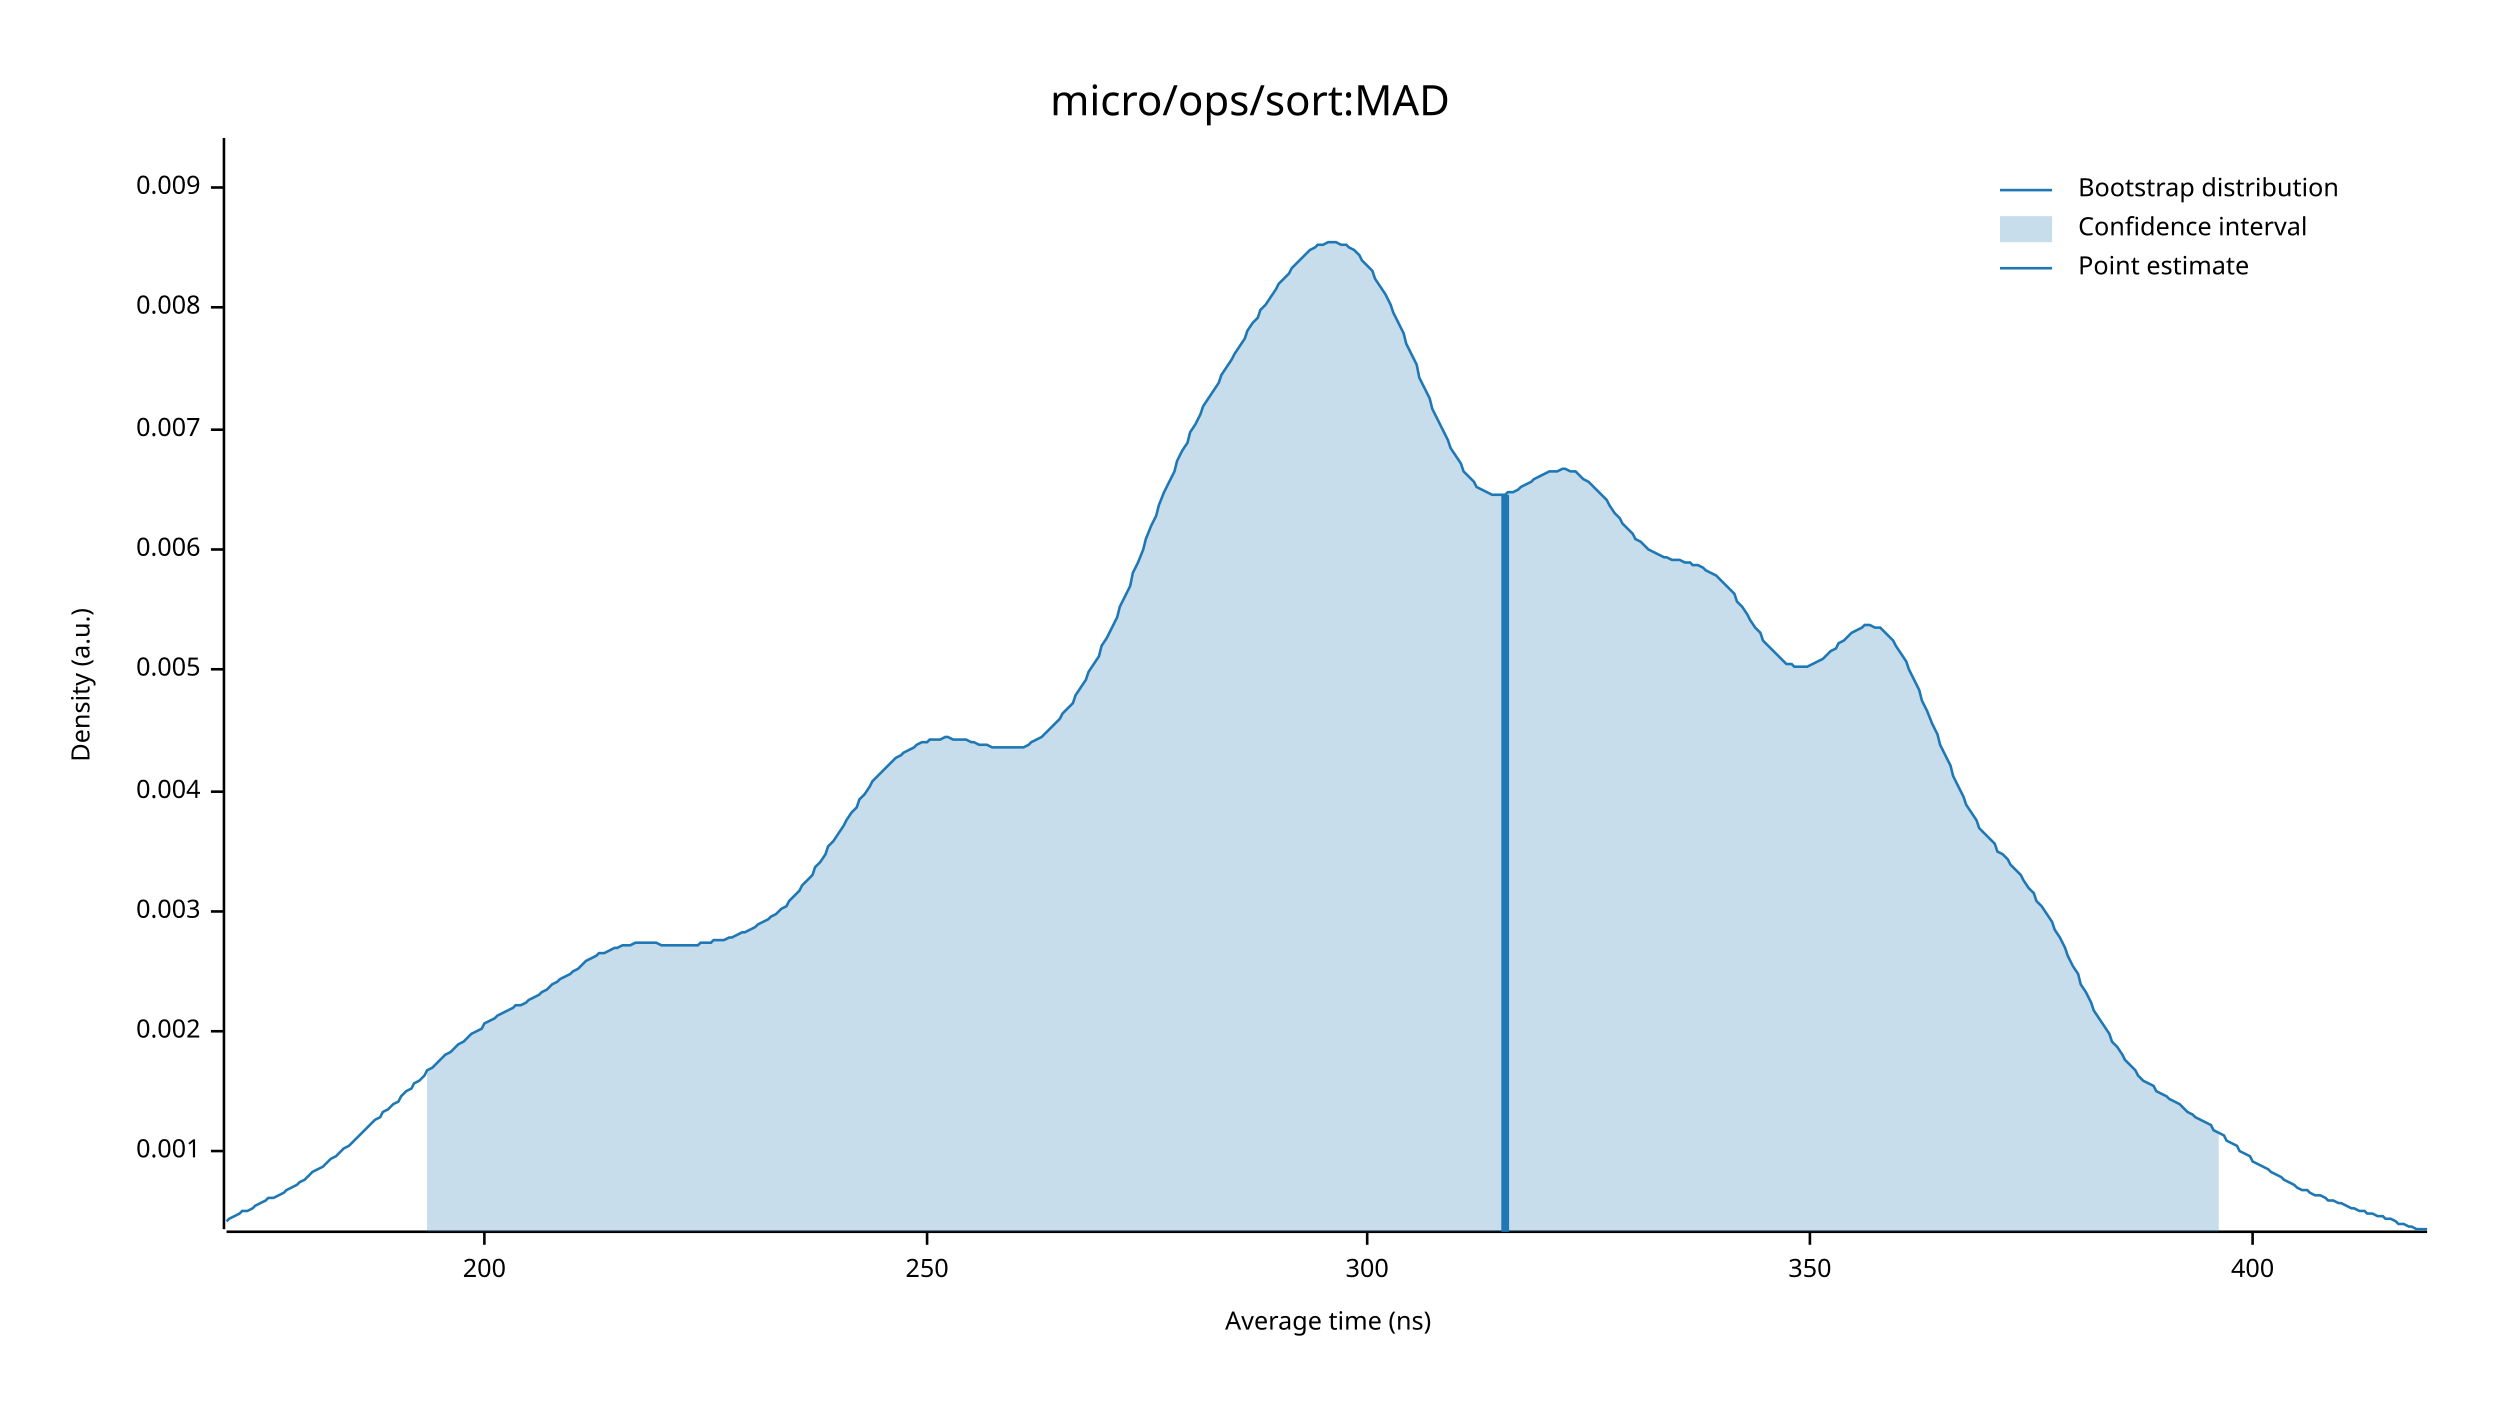
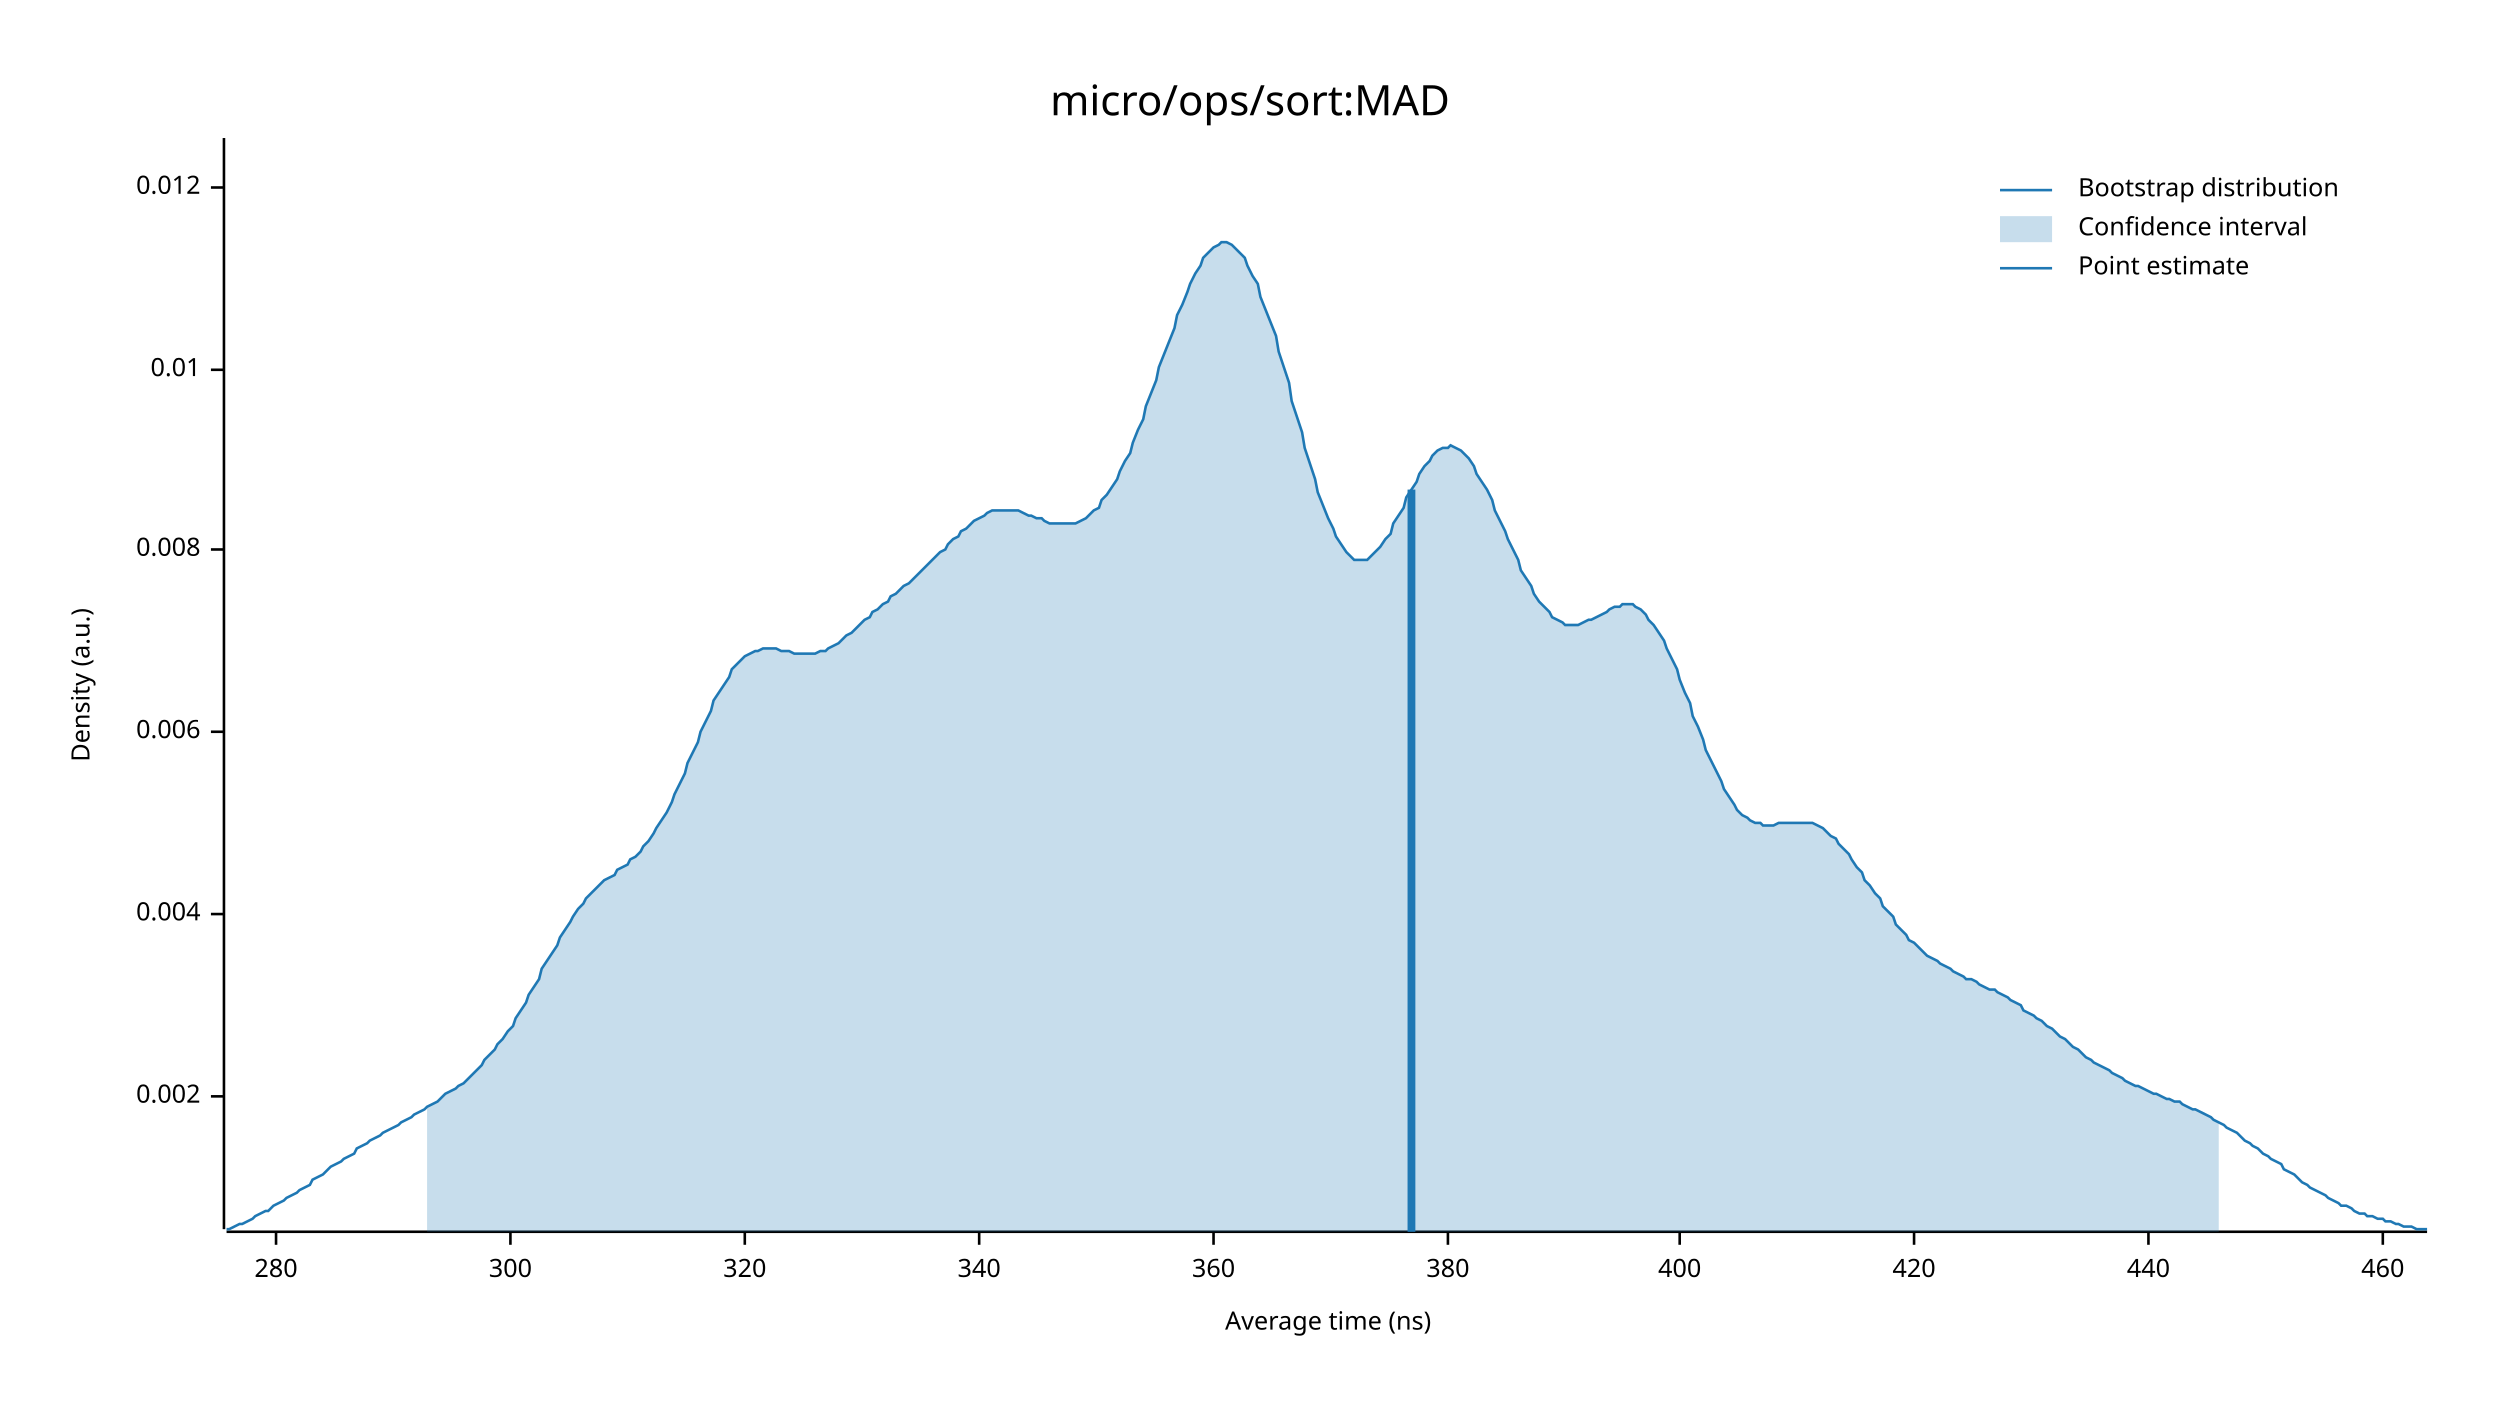
<svg xmlns="http://www.w3.org/2000/svg" width="960" height="540" viewBox="0 0 960 540">
  <text x="480" y="32" dy="0.76em" text-anchor="middle" font-family="sans-serif" font-size="16.129" opacity="1" fill="#000000">
micro/ops/sort:MAD
</text>
  <text x="27" y="263" dy="0.76em" text-anchor="middle" font-family="sans-serif" font-size="9.677" opacity="1" fill="#000000" transform="rotate(270, 27, 263)">
Density (a.u.)
</text>
  <text x="510" y="513" dy="-0.5ex" text-anchor="middle" font-family="sans-serif" font-size="9.677" opacity="1" fill="#000000">
Average time (ns)
</text>
  <polyline fill="none" opacity="1" stroke="#000000" stroke-width="1" points="86,53 86,472 " />
-   <text x="77" y="442" dy="0.5ex" text-anchor="end" font-family="sans-serif" font-size="9.677" opacity="1" fill="#000000">
- 0.001
- </text>
-   <polyline fill="none" opacity="1" stroke="#000000" stroke-width="1" points="81,442 86,442 " />
-   <text x="77" y="396" dy="0.5ex" text-anchor="end" font-family="sans-serif" font-size="9.677" opacity="1" fill="#000000">
+   <text x="77" y="421" dy="0.5ex" text-anchor="end" font-family="sans-serif" font-size="9.677" opacity="1" fill="#000000">
0.002
</text>
-   <polyline fill="none" opacity="1" stroke="#000000" stroke-width="1" points="81,396 86,396 " />
-   <text x="77" y="350" dy="0.5ex" text-anchor="end" font-family="sans-serif" font-size="9.677" opacity="1" fill="#000000">
- 0.003
- </text>
-   <polyline fill="none" opacity="1" stroke="#000000" stroke-width="1" points="81,350 86,350 " />
-   <text x="77" y="304" dy="0.5ex" text-anchor="end" font-family="sans-serif" font-size="9.677" opacity="1" fill="#000000">
+   <polyline fill="none" opacity="1" stroke="#000000" stroke-width="1" points="81,421 86,421 " />
+   <text x="77" y="351" dy="0.5ex" text-anchor="end" font-family="sans-serif" font-size="9.677" opacity="1" fill="#000000">
0.004
</text>
-   <polyline fill="none" opacity="1" stroke="#000000" stroke-width="1" points="81,304 86,304 " />
-   <text x="77" y="257" dy="0.5ex" text-anchor="end" font-family="sans-serif" font-size="9.677" opacity="1" fill="#000000">
- 0.005
- </text>
-   <polyline fill="none" opacity="1" stroke="#000000" stroke-width="1" points="81,257 86,257 " />
-   <text x="77" y="211" dy="0.5ex" text-anchor="end" font-family="sans-serif" font-size="9.677" opacity="1" fill="#000000">
+   <polyline fill="none" opacity="1" stroke="#000000" stroke-width="1" points="81,351 86,351 " />
+   <text x="77" y="281" dy="0.5ex" text-anchor="end" font-family="sans-serif" font-size="9.677" opacity="1" fill="#000000">
0.006
</text>
-   <polyline fill="none" opacity="1" stroke="#000000" stroke-width="1" points="81,211 86,211 " />
-   <text x="77" y="165" dy="0.5ex" text-anchor="end" font-family="sans-serif" font-size="9.677" opacity="1" fill="#000000">
- 0.007
- </text>
-   <polyline fill="none" opacity="1" stroke="#000000" stroke-width="1" points="81,165 86,165 " />
-   <text x="77" y="118" dy="0.5ex" text-anchor="end" font-family="sans-serif" font-size="9.677" opacity="1" fill="#000000">
+   <polyline fill="none" opacity="1" stroke="#000000" stroke-width="1" points="81,281 86,281 " />
+   <text x="77" y="211" dy="0.5ex" text-anchor="end" font-family="sans-serif" font-size="9.677" opacity="1" fill="#000000">
0.008
</text>
-   <polyline fill="none" opacity="1" stroke="#000000" stroke-width="1" points="81,118 86,118 " />
+   <polyline fill="none" opacity="1" stroke="#000000" stroke-width="1" points="81,211 86,211 " />
+   <text x="77" y="142" dy="0.5ex" text-anchor="end" font-family="sans-serif" font-size="9.677" opacity="1" fill="#000000">
+ 0.01
+ </text>
+   <polyline fill="none" opacity="1" stroke="#000000" stroke-width="1" points="81,142 86,142 " />
  <text x="77" y="72" dy="0.5ex" text-anchor="end" font-family="sans-serif" font-size="9.677" opacity="1" fill="#000000">
- 0.009
+ 0.012
</text>
  <polyline fill="none" opacity="1" stroke="#000000" stroke-width="1" points="81,72 86,72 " />
  <polyline fill="none" opacity="1" stroke="#000000" stroke-width="1" points="87,473 932,473 " />
-   <text x="186" y="483" dy="0.76em" text-anchor="middle" font-family="sans-serif" font-size="9.677" opacity="1" fill="#000000">
- 200
+   <text x="106" y="483" dy="0.76em" text-anchor="middle" font-family="sans-serif" font-size="9.677" opacity="1" fill="#000000">
+ 280
</text>
-   <polyline fill="none" opacity="1" stroke="#000000" stroke-width="1" points="186,473 186,478 " />
-   <text x="356" y="483" dy="0.76em" text-anchor="middle" font-family="sans-serif" font-size="9.677" opacity="1" fill="#000000">
- 250
- </text>
-   <polyline fill="none" opacity="1" stroke="#000000" stroke-width="1" points="356,473 356,478 " />
-   <text x="525" y="483" dy="0.76em" text-anchor="middle" font-family="sans-serif" font-size="9.677" opacity="1" fill="#000000">
+   <polyline fill="none" opacity="1" stroke="#000000" stroke-width="1" points="106,473 106,478 " />
+   <text x="196" y="483" dy="0.76em" text-anchor="middle" font-family="sans-serif" font-size="9.677" opacity="1" fill="#000000">
300
</text>
-   <polyline fill="none" opacity="1" stroke="#000000" stroke-width="1" points="525,473 525,478 " />
-   <text x="695" y="483" dy="0.76em" text-anchor="middle" font-family="sans-serif" font-size="9.677" opacity="1" fill="#000000">
- 350
+   <polyline fill="none" opacity="1" stroke="#000000" stroke-width="1" points="196,473 196,478 " />
+   <text x="286" y="483" dy="0.76em" text-anchor="middle" font-family="sans-serif" font-size="9.677" opacity="1" fill="#000000">
+ 320
</text>
-   <polyline fill="none" opacity="1" stroke="#000000" stroke-width="1" points="695,473 695,478 " />
-   <text x="865" y="483" dy="0.76em" text-anchor="middle" font-family="sans-serif" font-size="9.677" opacity="1" fill="#000000">
+   <polyline fill="none" opacity="1" stroke="#000000" stroke-width="1" points="286,473 286,478 " />
+   <text x="376" y="483" dy="0.76em" text-anchor="middle" font-family="sans-serif" font-size="9.677" opacity="1" fill="#000000">
+ 340
+ </text>
+   <polyline fill="none" opacity="1" stroke="#000000" stroke-width="1" points="376,473 376,478 " />
+   <text x="466" y="483" dy="0.76em" text-anchor="middle" font-family="sans-serif" font-size="9.677" opacity="1" fill="#000000">
+ 360
+ </text>
+   <polyline fill="none" opacity="1" stroke="#000000" stroke-width="1" points="466,473 466,478 " />
+   <text x="556" y="483" dy="0.76em" text-anchor="middle" font-family="sans-serif" font-size="9.677" opacity="1" fill="#000000">
+ 380
+ </text>
+   <polyline fill="none" opacity="1" stroke="#000000" stroke-width="1" points="556,473 556,478 " />
+   <text x="645" y="483" dy="0.76em" text-anchor="middle" font-family="sans-serif" font-size="9.677" opacity="1" fill="#000000">
400
</text>
-   <polyline fill="none" opacity="1" stroke="#000000" stroke-width="1" points="865,473 865,478 " />
-   <polyline fill="none" opacity="1" stroke="#1F78B4" stroke-width="1" points="87,469 88,468 90,467 92,466 93,465 95,465 97,464 98,463 100,462 102,461 103,460 105,460 107,459 109,458 110,457 112,456 114,455 115,454 117,453 119,451 120,450 122,449 124,448 125,447 127,445 129,444 131,442 132,441 134,440 136,438 137,437 139,435 141,433 142,432 144,430 146,429 147,427 149,426 151,424 153,423 154,421 156,419 158,418 159,416 161,415 163,413 164,411 166,410 168,408 169,407 171,405 173,404 175,402 176,401 178,400 180,398 181,397 183,396 185,395 186,393 188,392 190,391 191,390 193,389 195,388 197,387 198,386 200,386 202,385 203,384 205,383 207,382 208,381 210,380 212,378 214,377 215,376 217,375 219,374 220,373 222,372 224,370 225,369 227,368 229,367 230,366 232,366 234,365 236,364 237,364 239,363 241,363 242,363 244,362 246,362 247,362 249,362 251,362 252,362 254,363 256,363 258,363 259,363 261,363 263,363 264,363 266,363 268,363 269,362 271,362 273,362 274,361 276,361 278,361 280,360 281,360 283,359 285,358 286,358 288,357 290,356 291,355 293,354 295,353 296,352 298,351 300,349 302,348 303,346 305,344 307,342 308,340 310,338 312,336 313,333 315,331 317,328 318,325 320,323 322,320 324,317 325,315 327,312 329,310 330,307 332,305 334,302 335,300 337,298 339,296 341,294 342,293 344,291 346,290 347,289 349,288 351,287 352,286 354,285 356,285 357,284 359,284 361,284 363,283 364,283 366,284 368,284 369,284 371,284 373,285 374,285 376,286 378,286 379,286 381,287 383,287 385,287 386,287 388,287 390,287 391,287 393,287 395,286 396,285 398,284 400,283 401,282 403,280 405,278 407,276 408,274 410,272 412,270 413,267 415,264 417,261 418,258 420,255 422,252 423,248 425,245 427,241 429,237 430,233 432,229 434,225 435,220 437,216 439,211 440,207 442,202 444,198 445,194 447,189 449,185 451,181 452,177 454,173 456,170 457,166 459,163 461,159 462,156 464,153 466,150 468,147 469,144 471,141 473,138 474,136 476,133 478,130 479,127 481,124 483,122 484,119 486,117 488,114 490,111 491,109 493,107 495,105 496,103 498,101 500,99 501,98 503,96 505,95 506,94 508,94 510,93 512,93 513,93 515,94 517,94 518,95 520,96 522,98 523,100 525,102 527,104 528,107 530,110 532,113 534,117 535,120 537,124 539,128 540,132 542,136 544,140 545,145 547,149 549,153 550,157 552,161 554,165 556,169 557,172 559,175 561,178 562,181 564,183 566,185 567,187 569,188 571,189 573,190 574,190 576,190 578,190 579,189 581,189 583,188 584,187 586,186 588,185 589,184 591,183 593,182 595,181 596,181 598,181 600,180 601,180 603,181 605,181 606,182 608,184 610,185 611,186 613,188 615,190 617,192 618,194 620,197 622,199 623,201 625,203 627,205 628,207 630,208 632,210 633,211 635,212 637,213 639,214 640,214 642,215 644,215 645,215 647,216 649,216 650,217 652,217 654,218 655,219 657,220 659,221 661,223 662,224 664,226 666,228 667,231 669,233 671,236 672,238 674,241 676,243 677,246 679,248 681,250 683,252 684,253 686,255 688,255 689,256 691,256 693,256 694,256 696,255 698,254 700,253 701,252 703,250 705,249 706,247 708,246 710,244 711,243 713,242 715,241 716,240 718,240 720,241 722,241 723,242 725,244 727,246 728,248 730,251 732,254 733,257 735,261 737,265 738,269 740,273 742,278 744,282 745,286 747,290 749,294 750,298 752,302 754,306 755,309 757,312 759,315 760,318 762,320 764,322 766,324 767,327 769,328 771,330 772,332 774,334 776,336 777,338 779,341 781,343 782,346 784,348 786,351 788,354 789,357 791,360 793,364 794,367 796,371 798,374 799,378 801,381 803,385 804,388 806,391 808,394 810,397 811,400 813,402 815,405 816,407 818,409 820,411 821,413 823,415 825,416 827,417 828,419 830,420 832,421 833,422 835,423 837,424 838,425 840,427 842,428 843,429 845,430 847,431 849,432 850,434 852,435 854,436 855,438 857,439 859,440 860,442 862,443 864,444 865,446 867,447 869,448 871,449 872,450 874,451 876,452 877,453 879,454 881,455 882,456 884,457 886,457 887,458 889,459 891,459 893,460 894,461 896,461 898,462 899,462 901,463 903,464 904,464 906,465 908,465 909,466 911,466 913,467 915,467 916,468 918,468 920,469 921,470 923,470 925,471 926,471 928,472 930,472 932,472 " />
-   <polygon opacity="0.25" fill="#1F78B4" points="164,411 166,410 168,408 169,407 171,405 173,404 175,402 176,401 178,400 180,398 181,397 183,396 185,395 186,393 188,392 190,391 191,390 193,389 195,388 197,387 198,386 200,386 202,385 203,384 205,383 207,382 208,381 210,380 212,378 214,377 215,376 217,375 219,374 220,373 222,372 224,370 225,369 227,368 229,367 230,366 232,366 234,365 236,364 237,364 239,363 241,363 242,363 244,362 246,362 247,362 249,362 251,362 252,362 254,363 256,363 258,363 259,363 261,363 263,363 264,363 266,363 268,363 269,362 271,362 273,362 274,361 276,361 278,361 280,360 281,360 283,359 285,358 286,358 288,357 290,356 291,355 293,354 295,353 296,352 298,351 300,349 302,348 303,346 305,344 307,342 308,340 310,338 312,336 313,333 315,331 317,328 318,325 320,323 322,320 324,317 325,315 327,312 329,310 330,307 332,305 334,302 335,300 337,298 339,296 341,294 342,293 344,291 346,290 347,289 349,288 351,287 352,286 354,285 356,285 357,284 359,284 361,284 363,283 364,283 366,284 368,284 369,284 371,284 373,285 374,285 376,286 378,286 379,286 381,287 383,287 385,287 386,287 388,287 390,287 391,287 393,287 395,286 396,285 398,284 400,283 401,282 403,280 405,278 407,276 408,274 410,272 412,270 413,267 415,264 417,261 418,258 420,255 422,252 423,248 425,245 427,241 429,237 430,233 432,229 434,225 435,220 437,216 439,211 440,207 442,202 444,198 445,194 447,189 449,185 451,181 452,177 454,173 456,170 457,166 459,163 461,159 462,156 464,153 466,150 468,147 469,144 471,141 473,138 474,136 476,133 478,130 479,127 481,124 483,122 484,119 486,117 488,114 490,111 491,109 493,107 495,105 496,103 498,101 500,99 501,98 503,96 505,95 506,94 508,94 510,93 512,93 513,93 515,94 517,94 518,95 520,96 522,98 523,100 525,102 527,104 528,107 530,110 532,113 534,117 535,120 537,124 539,128 540,132 542,136 544,140 545,145 547,149 549,153 550,157 552,161 554,165 556,169 557,172 559,175 561,178 562,181 564,183 566,185 567,187 569,188 571,189 573,190 574,190 576,190 578,190 579,189 581,189 583,188 584,187 586,186 588,185 589,184 591,183 593,182 595,181 596,181 598,181 600,180 601,180 603,181 605,181 606,182 608,184 610,185 611,186 613,188 615,190 617,192 618,194 620,197 622,199 623,201 625,203 627,205 628,207 630,208 632,210 633,211 635,212 637,213 639,214 640,214 642,215 644,215 645,215 647,216 649,216 650,217 652,217 654,218 655,219 657,220 659,221 661,223 662,224 664,226 666,228 667,231 669,233 671,236 672,238 674,241 676,243 677,246 679,248 681,250 683,252 684,253 686,255 688,255 689,256 691,256 693,256 694,256 696,255 698,254 700,253 701,252 703,250 705,249 706,247 708,246 710,244 711,243 713,242 715,241 716,240 718,240 720,241 722,241 723,242 725,244 727,246 728,248 730,251 732,254 733,257 735,261 737,265 738,269 740,273 742,278 744,282 745,286 747,290 749,294 750,298 752,302 754,306 755,309 757,312 759,315 760,318 762,320 764,322 766,324 767,327 769,328 771,330 772,332 774,334 776,336 777,338 779,341 781,343 782,346 784,348 786,351 788,354 789,357 791,360 793,364 794,367 796,371 798,374 799,378 801,381 803,385 804,388 806,391 808,394 810,397 811,400 813,402 815,405 816,407 818,409 820,411 821,413 823,415 825,416 827,417 828,419 830,420 832,421 833,422 835,423 837,424 838,425 840,427 842,428 843,429 845,430 847,431 849,432 850,434 852,435 852,473 164,473 " />
-   <polyline fill="none" opacity="1" stroke="#1F78B4" stroke-width="3" points="578,473 578,190 " />
+   <polyline fill="none" opacity="1" stroke="#000000" stroke-width="1" points="645,473 645,478 " />
+   <text x="735" y="483" dy="0.76em" text-anchor="middle" font-family="sans-serif" font-size="9.677" opacity="1" fill="#000000">
+ 420
+ </text>
+   <polyline fill="none" opacity="1" stroke="#000000" stroke-width="1" points="735,473 735,478 " />
+   <text x="825" y="483" dy="0.76em" text-anchor="middle" font-family="sans-serif" font-size="9.677" opacity="1" fill="#000000">
+ 440
+ </text>
+   <polyline fill="none" opacity="1" stroke="#000000" stroke-width="1" points="825,473 825,478 " />
+   <text x="915" y="483" dy="0.76em" text-anchor="middle" font-family="sans-serif" font-size="9.677" opacity="1" fill="#000000">
+ 460
+ </text>
+   <polyline fill="none" opacity="1" stroke="#000000" stroke-width="1" points="915,473 915,478 " />
+   <polyline fill="none" opacity="1" stroke="#1F78B4" stroke-width="1" points="87,472 88,472 90,471 92,470 93,470 95,469 97,468 98,467 100,466 102,465 103,465 105,463 107,462 109,461 110,460 112,459 114,458 115,457 117,456 119,455 120,453 122,452 124,451 125,450 127,448 129,447 131,446 132,445 134,444 136,443 137,441 139,440 141,439 142,438 144,437 146,436 147,435 149,434 151,433 153,432 154,431 156,430 158,429 159,428 161,427 163,426 164,425 166,424 168,423 169,422 171,420 173,419 175,418 176,417 178,416 180,414 181,413 183,411 185,409 186,407 188,405 190,403 191,401 193,399 195,396 197,394 198,391 200,388 202,385 203,382 205,379 207,376 208,372 210,369 212,366 214,363 215,360 217,357 219,354 220,352 222,349 224,347 225,345 227,343 229,341 230,340 232,338 234,337 236,336 237,334 239,333 241,332 242,330 244,329 246,327 247,325 249,323 251,320 252,318 254,315 256,312 258,308 259,305 261,301 263,297 264,293 266,289 268,285 269,281 271,277 273,273 274,269 276,266 278,263 280,260 281,257 283,255 285,253 286,252 288,251 290,250 291,250 293,249 295,249 296,249 298,249 300,250 302,250 303,250 305,251 307,251 308,251 310,251 312,251 313,251 315,250 317,250 318,249 320,248 322,247 324,245 325,244 327,243 329,241 330,240 332,238 334,237 335,235 337,234 339,232 341,231 342,229 344,228 346,226 347,225 349,224 351,222 352,221 354,219 356,217 357,216 359,214 361,212 363,211 364,209 366,207 368,206 369,204 371,203 373,201 374,200 376,199 378,198 379,197 381,196 383,196 385,196 386,196 388,196 390,196 391,196 393,197 395,198 396,198 398,199 400,199 401,200 403,201 405,201 407,201 408,201 410,201 412,201 413,201 415,200 417,199 418,198 420,196 422,195 423,192 425,190 427,187 429,184 430,181 432,177 434,174 435,170 437,165 439,161 440,156 442,151 444,146 445,141 447,136 449,131 451,126 452,121 454,117 456,112 457,109 459,105 461,102 462,99 464,97 466,95 468,94 469,93 471,93 473,94 474,95 476,97 478,99 479,102 481,106 483,109 484,114 486,119 488,124 490,129 491,135 493,141 495,147 496,154 498,160 500,166 501,172 503,178 505,184 506,189 508,194 510,199 512,203 513,206 515,209 517,212 518,213 520,215 522,215 523,215 525,215 527,213 528,212 530,210 532,207 534,205 535,201 537,198 539,195 540,191 542,188 544,185 545,182 547,179 549,177 550,175 552,173 554,172 556,172 557,171 559,172 561,173 562,174 564,176 566,179 567,182 569,185 571,188 573,192 574,196 576,200 578,204 579,207 581,211 583,215 584,219 586,222 588,225 589,228 591,231 593,233 595,235 596,237 598,238 600,239 601,240 603,240 605,240 606,240 608,239 610,238 611,238 613,237 615,236 617,235 618,234 620,233 622,233 623,232 625,232 627,232 628,233 630,234 632,236 633,238 635,240 637,243 639,246 640,249 642,253 644,257 645,261 647,266 649,270 650,275 652,279 654,284 655,288 657,292 659,296 661,300 662,303 664,306 666,309 667,311 669,313 671,314 672,315 674,316 676,316 677,317 679,317 681,317 683,316 684,316 686,316 688,316 689,316 691,316 693,316 694,316 696,316 698,317 700,318 701,319 703,321 705,322 706,324 708,326 710,328 711,330 713,333 715,335 716,338 718,340 720,343 722,345 723,348 725,350 727,352 728,355 730,357 732,359 733,361 735,362 737,364 738,365 740,367 742,368 744,369 745,370 747,371 749,372 750,373 752,374 754,375 755,376 757,376 759,377 760,378 762,379 764,380 766,380 767,381 769,382 771,383 772,384 774,385 776,386 777,388 779,389 781,390 782,391 784,392 786,394 788,395 789,396 791,398 793,399 794,400 796,402 798,403 799,404 801,406 803,407 804,408 806,409 808,410 810,411 811,412 813,413 815,414 816,415 818,416 820,417 821,417 823,418 825,419 827,420 828,420 830,421 832,422 833,422 835,423 837,423 838,424 840,425 842,426 843,426 845,427 847,428 849,429 850,430 852,431 854,432 855,433 857,434 859,435 860,436 862,438 864,439 865,440 867,441 869,443 871,444 872,445 874,446 876,447 877,449 879,450 881,451 882,452 884,454 886,455 887,456 889,457 891,458 893,459 894,460 896,461 898,462 899,463 901,463 903,464 904,465 906,466 908,466 909,467 911,467 913,468 915,468 916,469 918,469 920,470 921,470 923,471 925,471 926,471 928,472 930,472 932,472 " />
+   <polygon opacity="0.25" fill="#1F78B4" points="164,425 166,424 168,423 169,422 171,420 173,419 175,418 176,417 178,416 180,414 181,413 183,411 185,409 186,407 188,405 190,403 191,401 193,399 195,396 197,394 198,391 200,388 202,385 203,382 205,379 207,376 208,372 210,369 212,366 214,363 215,360 217,357 219,354 220,352 222,349 224,347 225,345 227,343 229,341 230,340 232,338 234,337 236,336 237,334 239,333 241,332 242,330 244,329 246,327 247,325 249,323 251,320 252,318 254,315 256,312 258,308 259,305 261,301 263,297 264,293 266,289 268,285 269,281 271,277 273,273 274,269 276,266 278,263 280,260 281,257 283,255 285,253 286,252 288,251 290,250 291,250 293,249 295,249 296,249 298,249 300,250 302,250 303,250 305,251 307,251 308,251 310,251 312,251 313,251 315,250 317,250 318,249 320,248 322,247 324,245 325,244 327,243 329,241 330,240 332,238 334,237 335,235 337,234 339,232 341,231 342,229 344,228 346,226 347,225 349,224 351,222 352,221 354,219 356,217 357,216 359,214 361,212 363,211 364,209 366,207 368,206 369,204 371,203 373,201 374,200 376,199 378,198 379,197 381,196 383,196 385,196 386,196 388,196 390,196 391,196 393,197 395,198 396,198 398,199 400,199 401,200 403,201 405,201 407,201 408,201 410,201 412,201 413,201 415,200 417,199 418,198 420,196 422,195 423,192 425,190 427,187 429,184 430,181 432,177 434,174 435,170 437,165 439,161 440,156 442,151 444,146 445,141 447,136 449,131 451,126 452,121 454,117 456,112 457,109 459,105 461,102 462,99 464,97 466,95 468,94 469,93 471,93 473,94 474,95 476,97 478,99 479,102 481,106 483,109 484,114 486,119 488,124 490,129 491,135 493,141 495,147 496,154 498,160 500,166 501,172 503,178 505,184 506,189 508,194 510,199 512,203 513,206 515,209 517,212 518,213 520,215 522,215 523,215 525,215 527,213 528,212 530,210 532,207 534,205 535,201 537,198 539,195 540,191 542,188 544,185 545,182 547,179 549,177 550,175 552,173 554,172 556,172 557,171 559,172 561,173 562,174 564,176 566,179 567,182 569,185 571,188 573,192 574,196 576,200 578,204 579,207 581,211 583,215 584,219 586,222 588,225 589,228 591,231 593,233 595,235 596,237 598,238 600,239 601,240 603,240 605,240 606,240 608,239 610,238 611,238 613,237 615,236 617,235 618,234 620,233 622,233 623,232 625,232 627,232 628,233 630,234 632,236 633,238 635,240 637,243 639,246 640,249 642,253 644,257 645,261 647,266 649,270 650,275 652,279 654,284 655,288 657,292 659,296 661,300 662,303 664,306 666,309 667,311 669,313 671,314 672,315 674,316 676,316 677,317 679,317 681,317 683,316 684,316 686,316 688,316 689,316 691,316 693,316 694,316 696,316 698,317 700,318 701,319 703,321 705,322 706,324 708,326 710,328 711,330 713,333 715,335 716,338 718,340 720,343 722,345 723,348 725,350 727,352 728,355 730,357 732,359 733,361 735,362 737,364 738,365 740,367 742,368 744,369 745,370 747,371 749,372 750,373 752,374 754,375 755,376 757,376 759,377 760,378 762,379 764,380 766,380 767,381 769,382 771,383 772,384 774,385 776,386 777,388 779,389 781,390 782,391 784,392 786,394 788,395 789,396 791,398 793,399 794,400 796,402 798,403 799,404 801,406 803,407 804,408 806,409 808,410 810,411 811,412 813,413 815,414 816,415 818,416 820,417 821,417 823,418 825,419 827,420 828,420 830,421 832,422 833,422 835,423 837,423 838,424 840,425 842,426 843,426 845,427 847,428 849,429 850,430 852,431 852,473 164,473 " />
+   <polyline fill="none" opacity="1" stroke="#1F78B4" stroke-width="3" points="542,473 542,188 " />
  <text x="798" y="68" dy="0.76em" text-anchor="start" font-family="sans-serif" font-size="9.677" opacity="1" fill="#000000">
Bootstrap distribution
</text>
  <text x="798" y="83" dy="0.76em" text-anchor="start" font-family="sans-serif" font-size="9.677" opacity="1" fill="#000000">
Confidence interval
</text>
  <text x="798" y="98" dy="0.76em" text-anchor="start" font-family="sans-serif" font-size="9.677" opacity="1" fill="#000000">
Point estimate
</text>
  <polyline fill="none" opacity="1" stroke="#1F78B4" stroke-width="1" points="768,73 788,73 " />
  <rect x="768" y="83" width="20" height="10" opacity="0.25" fill="#1F78B4" stroke="none" />
  <polyline fill="none" opacity="1" stroke="#1F78B4" stroke-width="1" points="768,103 788,103 " />
</svg>
